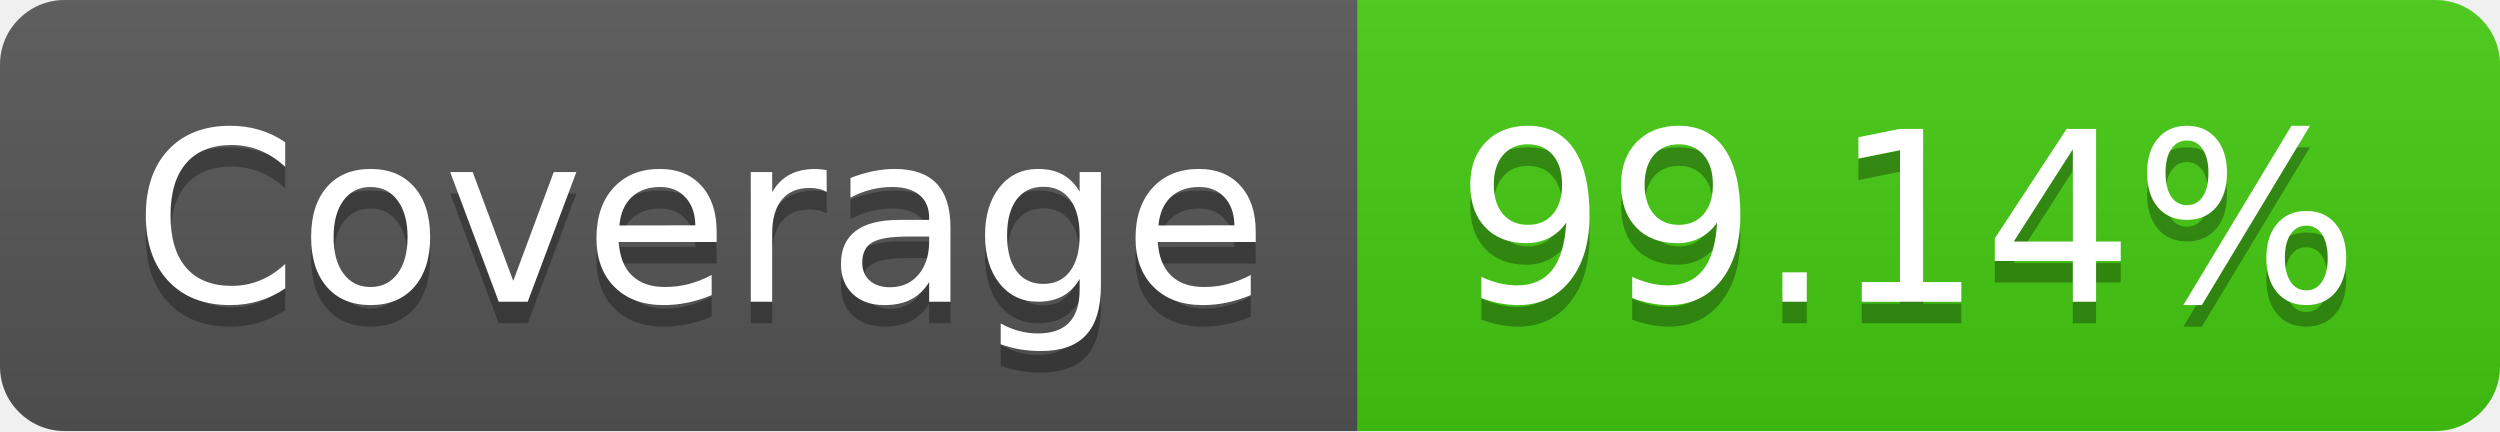
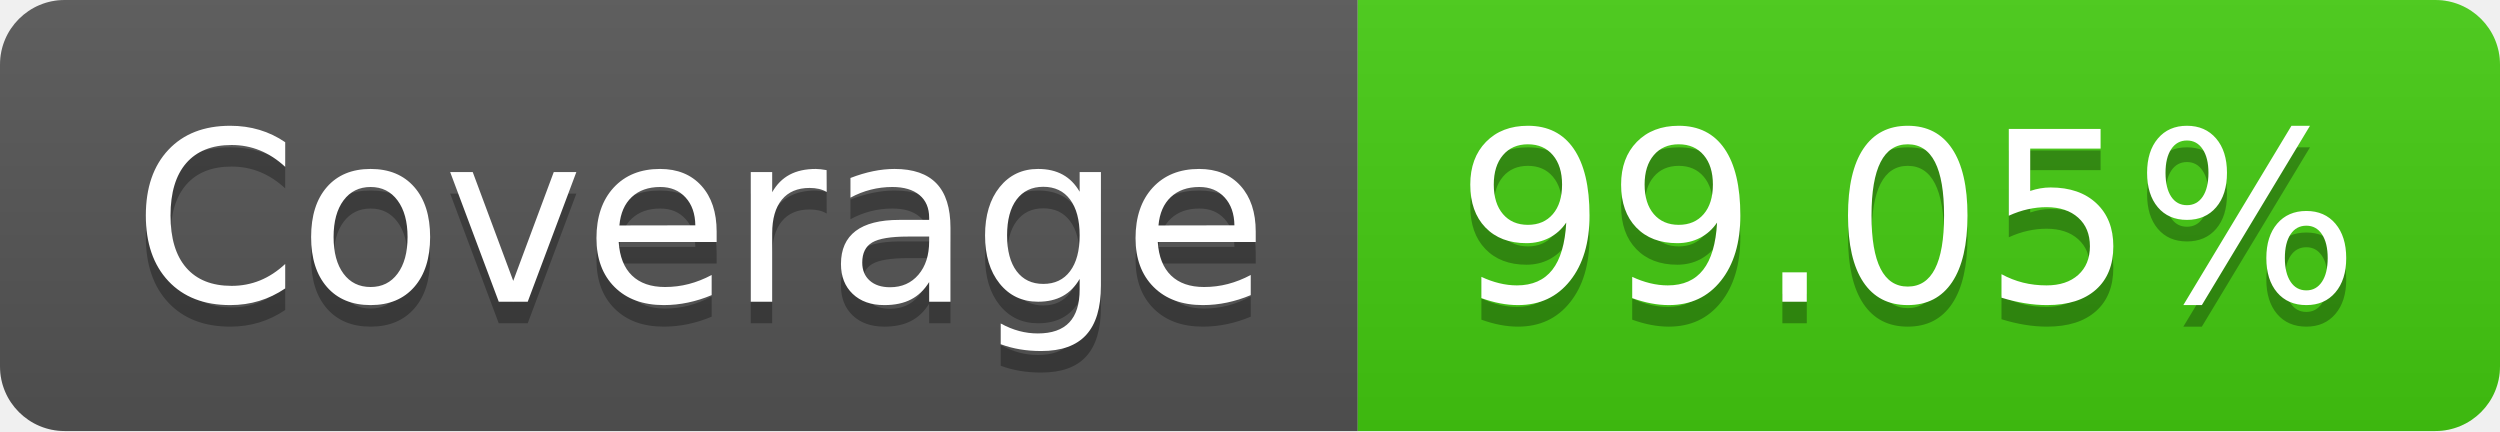
- <svg xmlns="http://www.w3.org/2000/svg" width="116" height="20" role="img" aria-label="Coverage: 99.14%">
+ <svg xmlns="http://www.w3.org/2000/svg" width="116" height="20" role="img" aria-label="Coverage: 99.05%">
  <linearGradient id="s" x2="0" y2="100%">
    <stop offset="0" stop-color="#bbb" stop-opacity=".1" />
    <stop offset="1" stop-opacity=".1" />
  </linearGradient>
  <clipPath id="r">
    <rect width="116" height="20" rx="3" fill="#fff" />
  </clipPath>
  <g clip-path="url(#r)">
    <rect width="63" height="20" fill="#555" />
    <rect x="63" width="53" height="20" fill="#4c1" />
    <rect width="116" height="20" fill="url(#s)" />
  </g>
  <g fill="#fff" text-anchor="middle" font-family="Verdana,Geneva,DejaVu Sans,sans-serif" text-rendering="geometricPrecision" font-size="110">
    <text aria-hidden="true" x="325" y="150" fill="#010101" fill-opacity=".3" transform="scale(.1)" textLength="530">Coverage</text>
    <text x="325" y="140" transform="scale(.1)" fill="#fff" textLength="530">Coverage</text>
-     <text aria-hidden="true" x="885" y="150" fill="#010101" fill-opacity=".3" transform="scale(.1)" textLength="430">99.14%</text>
-     <text x="885" y="140" transform="scale(.1)" fill="#fff" textLength="430">99.14%</text>
+     <text aria-hidden="true" x="885" y="150" fill="#010101" fill-opacity=".3" transform="scale(.1)" textLength="430">99.05%</text>
+     <text x="885" y="140" transform="scale(.1)" fill="#fff" textLength="430">99.05%</text>
  </g>
</svg>
